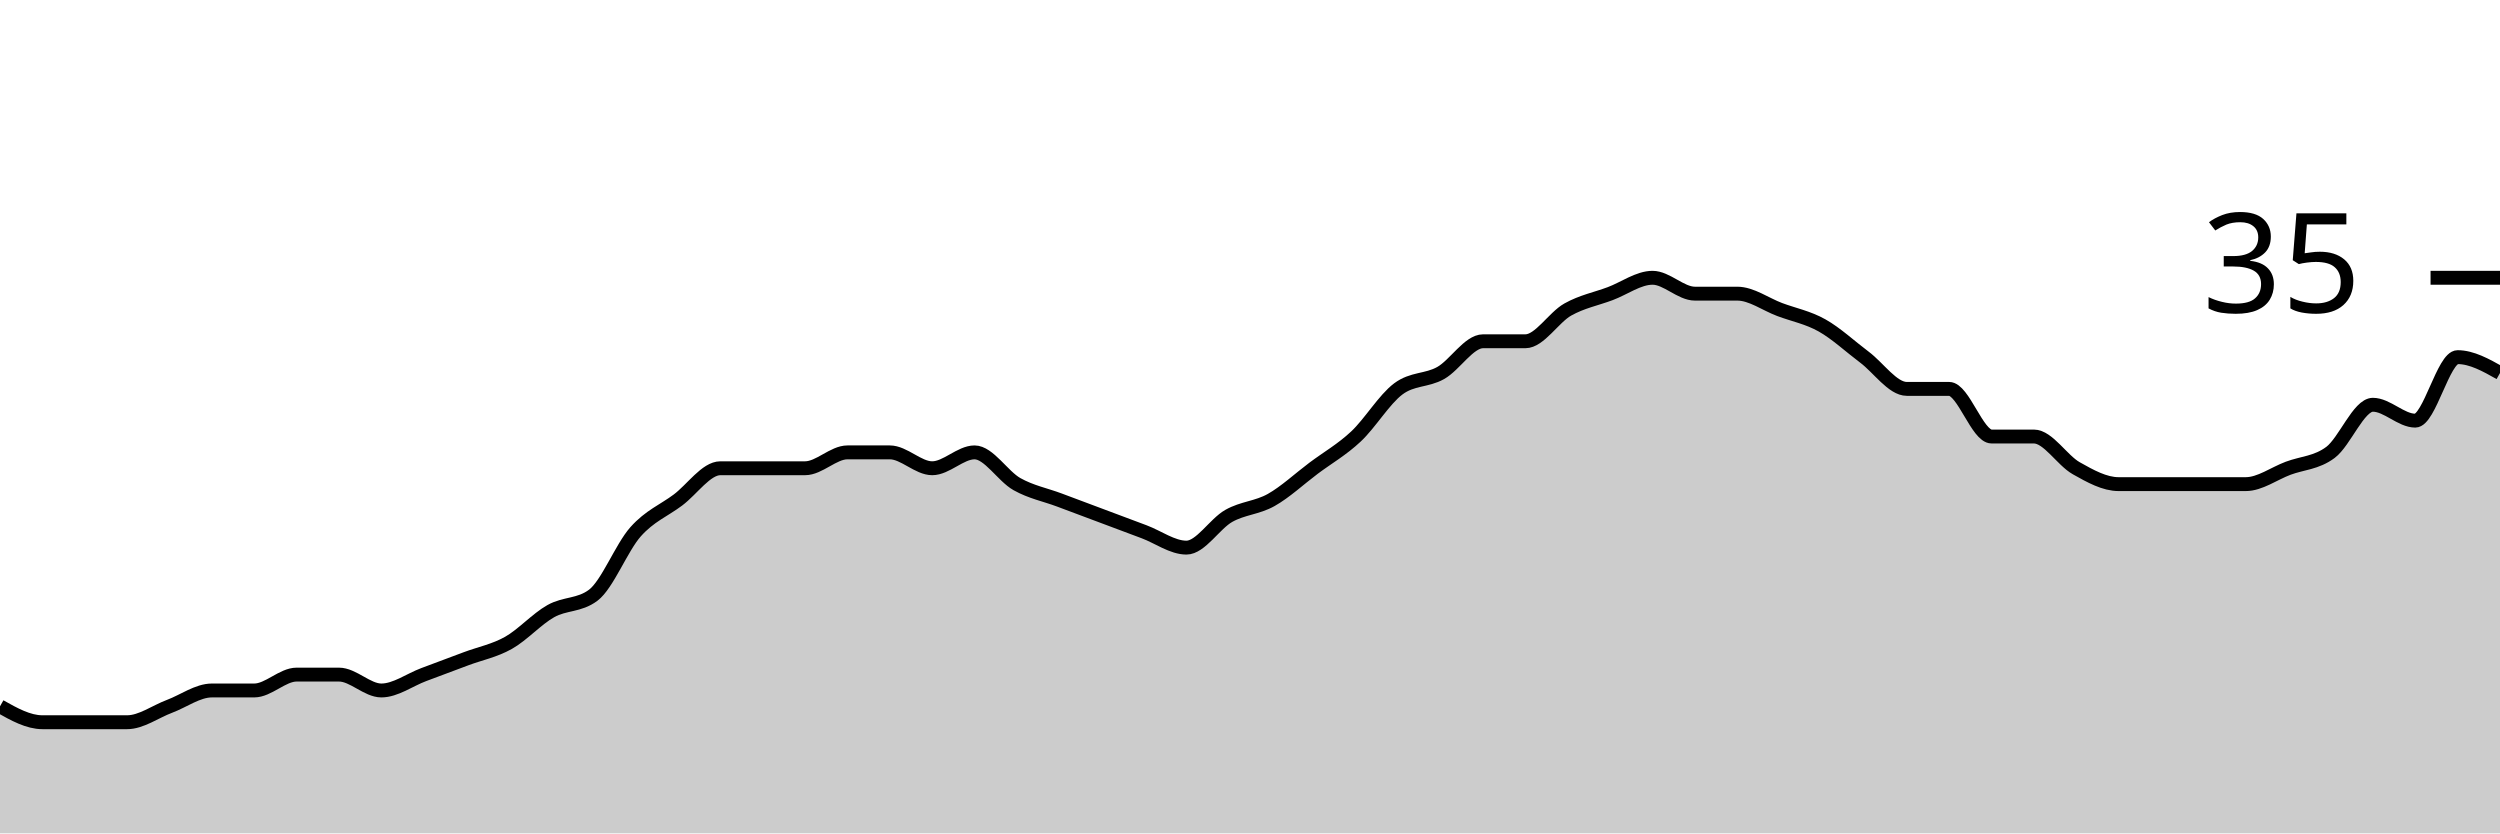
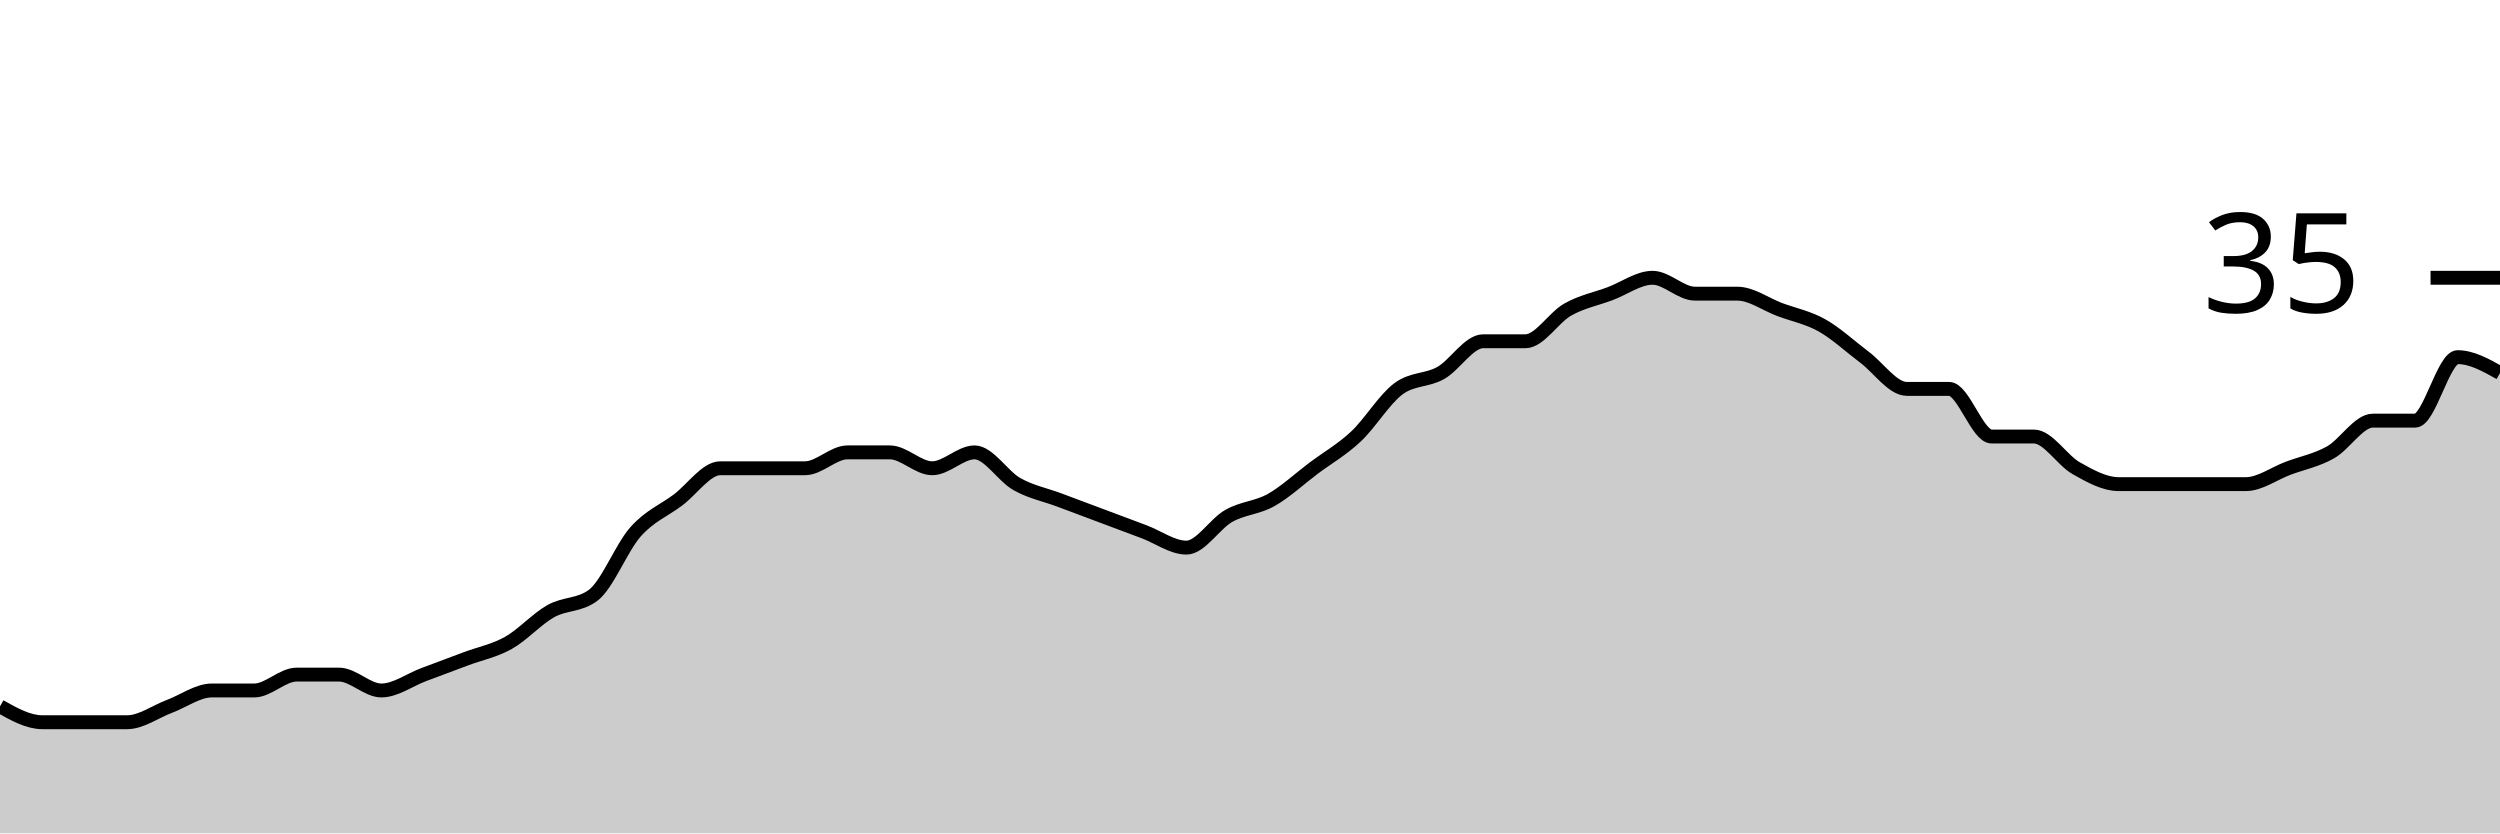
<svg xmlns="http://www.w3.org/2000/svg" viewBox="0 0 180 60">
  <g transform="translate(0,20)">
-     <path class="area" fill="rgba(0, 0, 0, 0.2)" d="M0,30.857C1.017,31.429,2.034,32,3.051,32C4.068,32,5.085,32,6.102,32C7.119,32,8.136,32,9.153,32C10.169,32,11.186,31.238,12.203,30.857C13.22,30.476,14.237,29.714,15.254,29.714C16.271,29.714,17.288,29.714,18.305,29.714C19.322,29.714,20.339,28.571,21.356,28.571C22.373,28.571,23.39,28.571,24.407,28.571C25.424,28.571,26.441,29.714,27.458,29.714C28.475,29.714,29.492,28.952,30.508,28.571C31.525,28.19,32.542,27.81,33.559,27.429C34.576,27.048,35.593,26.857,36.61,26.286C37.627,25.714,38.644,24.571,39.661,24C40.678,23.429,41.695,23.619,42.712,22.857C43.729,22.095,44.746,19.429,45.763,18.286C46.78,17.143,47.797,16.762,48.814,16C49.831,15.238,50.847,13.714,51.864,13.714C52.881,13.714,53.898,13.714,54.915,13.714C55.932,13.714,56.949,13.714,57.966,13.714C58.983,13.714,60,12.571,61.017,12.571C62.034,12.571,63.051,12.571,64.068,12.571C65.085,12.571,66.102,13.714,67.119,13.714C68.136,13.714,69.153,12.571,70.169,12.571C71.186,12.571,72.203,14.286,73.22,14.857C74.237,15.429,75.254,15.619,76.271,16C77.288,16.381,78.305,16.762,79.322,17.143C80.339,17.524,81.356,17.905,82.373,18.286C83.39,18.667,84.407,19.429,85.424,19.429C86.441,19.429,87.458,17.714,88.475,17.143C89.492,16.571,90.508,16.571,91.525,16C92.542,15.429,93.559,14.476,94.576,13.714C95.593,12.952,96.61,12.381,97.627,11.429C98.644,10.476,99.661,8.762,100.678,8C101.695,7.238,102.712,7.429,103.729,6.857C104.746,6.286,105.763,4.571,106.78,4.571C107.797,4.571,108.814,4.571,109.831,4.571C110.847,4.571,111.864,2.857,112.881,2.286C113.898,1.714,114.915,1.524,115.932,1.143C116.949,0.762,117.966,0,118.983,0C120,0,121.017,1.143,122.034,1.143C123.051,1.143,124.068,1.143,125.085,1.143C126.102,1.143,127.119,1.905,128.136,2.286C129.153,2.667,130.169,2.857,131.186,3.429C132.203,4,133.22,4.952,134.237,5.714C135.254,6.476,136.271,8,137.288,8C138.305,8,139.322,8,140.339,8C141.356,8,142.373,11.429,143.39,11.429C144.407,11.429,145.424,11.429,146.441,11.429C147.458,11.429,148.475,13.143,149.492,13.714C150.508,14.286,151.525,14.857,152.542,14.857C153.559,14.857,154.576,14.857,155.593,14.857C156.61,14.857,157.627,14.857,158.644,14.857C159.661,14.857,160.678,14.857,161.695,14.857C162.712,14.857,163.729,14.095,164.746,13.714C165.763,13.333,166.78,13.333,167.797,12.571C168.814,11.81,169.831,9.143,170.847,9.143C171.864,9.143,172.881,10.286,173.898,10.286C174.915,10.286,175.932,5.714,176.949,5.714C177.966,5.714,178.983,6.286,180,6.857L180,40C178.983,40,177.966,40,176.949,40C175.932,40,174.915,40,173.898,40C172.881,40,171.864,40,170.847,40C169.831,40,168.814,40,167.797,40C166.78,40,165.763,40,164.746,40C163.729,40,162.712,40,161.695,40C160.678,40,159.661,40,158.644,40C157.627,40,156.61,40,155.593,40C154.576,40,153.559,40,152.542,40C151.525,40,150.508,40,149.492,40C148.475,40,147.458,40,146.441,40C145.424,40,144.407,40,143.39,40C142.373,40,141.356,40,140.339,40C139.322,40,138.305,40,137.288,40C136.271,40,135.254,40,134.237,40C133.22,40,132.203,40,131.186,40C130.169,40,129.153,40,128.136,40C127.119,40,126.102,40,125.085,40C124.068,40,123.051,40,122.034,40C121.017,40,120,40,118.983,40C117.966,40,116.949,40,115.932,40C114.915,40,113.898,40,112.881,40C111.864,40,110.847,40,109.831,40C108.814,40,107.797,40,106.78,40C105.763,40,104.746,40,103.729,40C102.712,40,101.695,40,100.678,40C99.661,40,98.644,40,97.627,40C96.61,40,95.593,40,94.576,40C93.559,40,92.542,40,91.525,40C90.508,40,89.492,40,88.475,40C87.458,40,86.441,40,85.424,40C84.407,40,83.39,40,82.373,40C81.356,40,80.339,40,79.322,40C78.305,40,77.288,40,76.271,40C75.254,40,74.237,40,73.22,40C72.203,40,71.186,40,70.169,40C69.153,40,68.136,40,67.119,40C66.102,40,65.085,40,64.068,40C63.051,40,62.034,40,61.017,40C60,40,58.983,40,57.966,40C56.949,40,55.932,40,54.915,40C53.898,40,52.881,40,51.864,40C50.847,40,49.831,40,48.814,40C47.797,40,46.78,40,45.763,40C44.746,40,43.729,40,42.712,40C41.695,40,40.678,40,39.661,40C38.644,40,37.627,40,36.61,40C35.593,40,34.576,40,33.559,40C32.542,40,31.525,40,30.508,40C29.492,40,28.475,40,27.458,40C26.441,40,25.424,40,24.407,40C23.39,40,22.373,40,21.356,40C20.339,40,19.322,40,18.305,40C17.288,40,16.271,40,15.254,40C14.237,40,13.22,40,12.203,40C11.186,40,10.169,40,9.153,40C8.136,40,7.119,40,6.102,40C5.085,40,4.068,40,3.051,40C2.034,40,1.017,40,0,40Z" />
-     <path class="line" stroke="black" fill="none" d="M0,30.857C1.017,31.429,2.034,32,3.051,32C4.068,32,5.085,32,6.102,32C7.119,32,8.136,32,9.153,32C10.169,32,11.186,31.238,12.203,30.857C13.22,30.476,14.237,29.714,15.254,29.714C16.271,29.714,17.288,29.714,18.305,29.714C19.322,29.714,20.339,28.571,21.356,28.571C22.373,28.571,23.39,28.571,24.407,28.571C25.424,28.571,26.441,29.714,27.458,29.714C28.475,29.714,29.492,28.952,30.508,28.571C31.525,28.19,32.542,27.81,33.559,27.429C34.576,27.048,35.593,26.857,36.61,26.286C37.627,25.714,38.644,24.571,39.661,24C40.678,23.429,41.695,23.619,42.712,22.857C43.729,22.095,44.746,19.429,45.763,18.286C46.78,17.143,47.797,16.762,48.814,16C49.831,15.238,50.847,13.714,51.864,13.714C52.881,13.714,53.898,13.714,54.915,13.714C55.932,13.714,56.949,13.714,57.966,13.714C58.983,13.714,60,12.571,61.017,12.571C62.034,12.571,63.051,12.571,64.068,12.571C65.085,12.571,66.102,13.714,67.119,13.714C68.136,13.714,69.153,12.571,70.169,12.571C71.186,12.571,72.203,14.286,73.22,14.857C74.237,15.429,75.254,15.619,76.271,16C77.288,16.381,78.305,16.762,79.322,17.143C80.339,17.524,81.356,17.905,82.373,18.286C83.39,18.667,84.407,19.429,85.424,19.429C86.441,19.429,87.458,17.714,88.475,17.143C89.492,16.571,90.508,16.571,91.525,16C92.542,15.429,93.559,14.476,94.576,13.714C95.593,12.952,96.61,12.381,97.627,11.429C98.644,10.476,99.661,8.762,100.678,8C101.695,7.238,102.712,7.429,103.729,6.857C104.746,6.286,105.763,4.571,106.78,4.571C107.797,4.571,108.814,4.571,109.831,4.571C110.847,4.571,111.864,2.857,112.881,2.286C113.898,1.714,114.915,1.524,115.932,1.143C116.949,0.762,117.966,0,118.983,0C120,0,121.017,1.143,122.034,1.143C123.051,1.143,124.068,1.143,125.085,1.143C126.102,1.143,127.119,1.905,128.136,2.286C129.153,2.667,130.169,2.857,131.186,3.429C132.203,4,133.22,4.952,134.237,5.714C135.254,6.476,136.271,8,137.288,8C138.305,8,139.322,8,140.339,8C141.356,8,142.373,11.429,143.39,11.429C144.407,11.429,145.424,11.429,146.441,11.429C147.458,11.429,148.475,13.143,149.492,13.714C150.508,14.286,151.525,14.857,152.542,14.857C153.559,14.857,154.576,14.857,155.593,14.857C156.61,14.857,157.627,14.857,158.644,14.857C159.661,14.857,160.678,14.857,161.695,14.857C162.712,14.857,163.729,14.095,164.746,13.714C165.763,13.333,166.78,13.333,167.797,12.571C168.814,11.81,169.831,9.143,170.847,9.143C171.864,9.143,172.881,10.286,173.898,10.286C174.915,10.286,175.932,5.714,176.949,5.714C177.966,5.714,178.983,6.286,180,6.857" />
+     <path class="area" fill="rgba(0, 0, 0, 0.2)" d="M0,30.857C1.017,31.429,2.034,32,3.051,32C4.068,32,5.085,32,6.102,32C7.119,32,8.136,32,9.153,32C10.169,32,11.186,31.238,12.203,30.857C13.22,30.476,14.237,29.714,15.254,29.714C16.271,29.714,17.288,29.714,18.305,29.714C19.322,29.714,20.339,28.571,21.356,28.571C22.373,28.571,23.39,28.571,24.407,28.571C25.424,28.571,26.441,29.714,27.458,29.714C28.475,29.714,29.492,28.952,30.508,28.571C31.525,28.19,32.542,27.81,33.559,27.429C34.576,27.048,35.593,26.857,36.61,26.286C37.627,25.714,38.644,24.571,39.661,24C40.678,23.429,41.695,23.619,42.712,22.857C43.729,22.095,44.746,19.429,45.763,18.286C46.78,17.143,47.797,16.762,48.814,16C49.831,15.238,50.847,13.714,51.864,13.714C52.881,13.714,53.898,13.714,54.915,13.714C55.932,13.714,56.949,13.714,57.966,13.714C58.983,13.714,60,12.571,61.017,12.571C62.034,12.571,63.051,12.571,64.068,12.571C65.085,12.571,66.102,13.714,67.119,13.714C68.136,13.714,69.153,12.571,70.169,12.571C71.186,12.571,72.203,14.286,73.22,14.857C74.237,15.429,75.254,15.619,76.271,16C77.288,16.381,78.305,16.762,79.322,17.143C80.339,17.524,81.356,17.905,82.373,18.286C83.39,18.667,84.407,19.429,85.424,19.429C86.441,19.429,87.458,17.714,88.475,17.143C89.492,16.571,90.508,16.571,91.525,16C92.542,15.429,93.559,14.476,94.576,13.714C95.593,12.952,96.61,12.381,97.627,11.429C98.644,10.476,99.661,8.762,100.678,8C101.695,7.238,102.712,7.429,103.729,6.857C104.746,6.286,105.763,4.571,106.78,4.571C107.797,4.571,108.814,4.571,109.831,4.571C110.847,4.571,111.864,2.857,112.881,2.286C113.898,1.714,114.915,1.524,115.932,1.143C116.949,0.762,117.966,0,118.983,0C120,0,121.017,1.143,122.034,1.143C123.051,1.143,124.068,1.143,125.085,1.143C126.102,1.143,127.119,1.905,128.136,2.286C129.153,2.667,130.169,2.857,131.186,3.429C132.203,4,133.22,4.952,134.237,5.714C135.254,6.476,136.271,8,137.288,8C138.305,8,139.322,8,140.339,8C141.356,8,142.373,11.429,143.39,11.429C144.407,11.429,145.424,11.429,146.441,11.429C147.458,11.429,148.475,13.143,149.492,13.714C150.508,14.286,151.525,14.857,152.542,14.857C153.559,14.857,154.576,14.857,155.593,14.857C156.61,14.857,157.627,14.857,158.644,14.857C159.661,14.857,160.678,14.857,161.695,14.857C162.712,14.857,163.729,14.095,164.746,13.714C165.763,13.333,166.78,13.143,167.797,12.571C168.814,12,169.831,10.286,170.847,10.286C171.864,10.286,172.881,10.286,173.898,10.286C174.915,10.286,175.932,5.714,176.949,5.714C177.966,5.714,178.983,6.286,180,6.857L180,40C178.983,40,177.966,40,176.949,40C175.932,40,174.915,40,173.898,40C172.881,40,171.864,40,170.847,40C169.831,40,168.814,40,167.797,40C166.78,40,165.763,40,164.746,40C163.729,40,162.712,40,161.695,40C160.678,40,159.661,40,158.644,40C157.627,40,156.61,40,155.593,40C154.576,40,153.559,40,152.542,40C151.525,40,150.508,40,149.492,40C148.475,40,147.458,40,146.441,40C145.424,40,144.407,40,143.39,40C142.373,40,141.356,40,140.339,40C139.322,40,138.305,40,137.288,40C136.271,40,135.254,40,134.237,40C133.22,40,132.203,40,131.186,40C130.169,40,129.153,40,128.136,40C127.119,40,126.102,40,125.085,40C124.068,40,123.051,40,122.034,40C121.017,40,120,40,118.983,40C117.966,40,116.949,40,115.932,40C114.915,40,113.898,40,112.881,40C111.864,40,110.847,40,109.831,40C108.814,40,107.797,40,106.78,40C105.763,40,104.746,40,103.729,40C102.712,40,101.695,40,100.678,40C99.661,40,98.644,40,97.627,40C96.61,40,95.593,40,94.576,40C93.559,40,92.542,40,91.525,40C90.508,40,89.492,40,88.475,40C87.458,40,86.441,40,85.424,40C84.407,40,83.39,40,82.373,40C81.356,40,80.339,40,79.322,40C78.305,40,77.288,40,76.271,40C75.254,40,74.237,40,73.22,40C72.203,40,71.186,40,70.169,40C69.153,40,68.136,40,67.119,40C66.102,40,65.085,40,64.068,40C63.051,40,62.034,40,61.017,40C60,40,58.983,40,57.966,40C56.949,40,55.932,40,54.915,40C53.898,40,52.881,40,51.864,40C50.847,40,49.831,40,48.814,40C47.797,40,46.78,40,45.763,40C44.746,40,43.729,40,42.712,40C41.695,40,40.678,40,39.661,40C38.644,40,37.627,40,36.61,40C35.593,40,34.576,40,33.559,40C32.542,40,31.525,40,30.508,40C29.492,40,28.475,40,27.458,40C26.441,40,25.424,40,24.407,40C23.39,40,22.373,40,21.356,40C20.339,40,19.322,40,18.305,40C17.288,40,16.271,40,15.254,40C14.237,40,13.22,40,12.203,40C11.186,40,10.169,40,9.153,40C8.136,40,7.119,40,6.102,40C5.085,40,4.068,40,3.051,40C2.034,40,1.017,40,0,40Z" />
+     <path class="line" stroke="black" fill="none" d="M0,30.857C1.017,31.429,2.034,32,3.051,32C4.068,32,5.085,32,6.102,32C7.119,32,8.136,32,9.153,32C10.169,32,11.186,31.238,12.203,30.857C13.22,30.476,14.237,29.714,15.254,29.714C16.271,29.714,17.288,29.714,18.305,29.714C19.322,29.714,20.339,28.571,21.356,28.571C22.373,28.571,23.39,28.571,24.407,28.571C25.424,28.571,26.441,29.714,27.458,29.714C28.475,29.714,29.492,28.952,30.508,28.571C31.525,28.19,32.542,27.81,33.559,27.429C34.576,27.048,35.593,26.857,36.61,26.286C37.627,25.714,38.644,24.571,39.661,24C40.678,23.429,41.695,23.619,42.712,22.857C43.729,22.095,44.746,19.429,45.763,18.286C46.78,17.143,47.797,16.762,48.814,16C49.831,15.238,50.847,13.714,51.864,13.714C52.881,13.714,53.898,13.714,54.915,13.714C55.932,13.714,56.949,13.714,57.966,13.714C58.983,13.714,60,12.571,61.017,12.571C62.034,12.571,63.051,12.571,64.068,12.571C65.085,12.571,66.102,13.714,67.119,13.714C68.136,13.714,69.153,12.571,70.169,12.571C71.186,12.571,72.203,14.286,73.22,14.857C74.237,15.429,75.254,15.619,76.271,16C77.288,16.381,78.305,16.762,79.322,17.143C80.339,17.524,81.356,17.905,82.373,18.286C83.39,18.667,84.407,19.429,85.424,19.429C86.441,19.429,87.458,17.714,88.475,17.143C89.492,16.571,90.508,16.571,91.525,16C92.542,15.429,93.559,14.476,94.576,13.714C95.593,12.952,96.61,12.381,97.627,11.429C98.644,10.476,99.661,8.762,100.678,8C101.695,7.238,102.712,7.429,103.729,6.857C104.746,6.286,105.763,4.571,106.78,4.571C107.797,4.571,108.814,4.571,109.831,4.571C110.847,4.571,111.864,2.857,112.881,2.286C113.898,1.714,114.915,1.524,115.932,1.143C116.949,0.762,117.966,0,118.983,0C120,0,121.017,1.143,122.034,1.143C123.051,1.143,124.068,1.143,125.085,1.143C126.102,1.143,127.119,1.905,128.136,2.286C129.153,2.667,130.169,2.857,131.186,3.429C132.203,4,133.22,4.952,134.237,5.714C135.254,6.476,136.271,8,137.288,8C138.305,8,139.322,8,140.339,8C141.356,8,142.373,11.429,143.39,11.429C144.407,11.429,145.424,11.429,146.441,11.429C147.458,11.429,148.475,13.143,149.492,13.714C150.508,14.286,151.525,14.857,152.542,14.857C153.559,14.857,154.576,14.857,155.593,14.857C156.61,14.857,157.627,14.857,158.644,14.857C159.661,14.857,160.678,14.857,161.695,14.857C162.712,14.857,163.729,14.095,164.746,13.714C165.763,13.333,166.78,13.143,167.797,12.571C168.814,12,169.831,10.286,170.847,10.286C171.864,10.286,172.881,10.286,173.898,10.286C174.915,10.286,175.932,5.714,176.949,5.714C177.966,5.714,178.983,6.286,180,6.857" />
    <path class="axis-ceiling" stroke-width="1" stroke="black" fill="none" d="M175,0L180,0" />
    <text class="axis-ceiling-label" font-family="sans-serif" text-anchor="end" font-size="10px" x="170" y="2.5">35</text>
  </g>
</svg>
